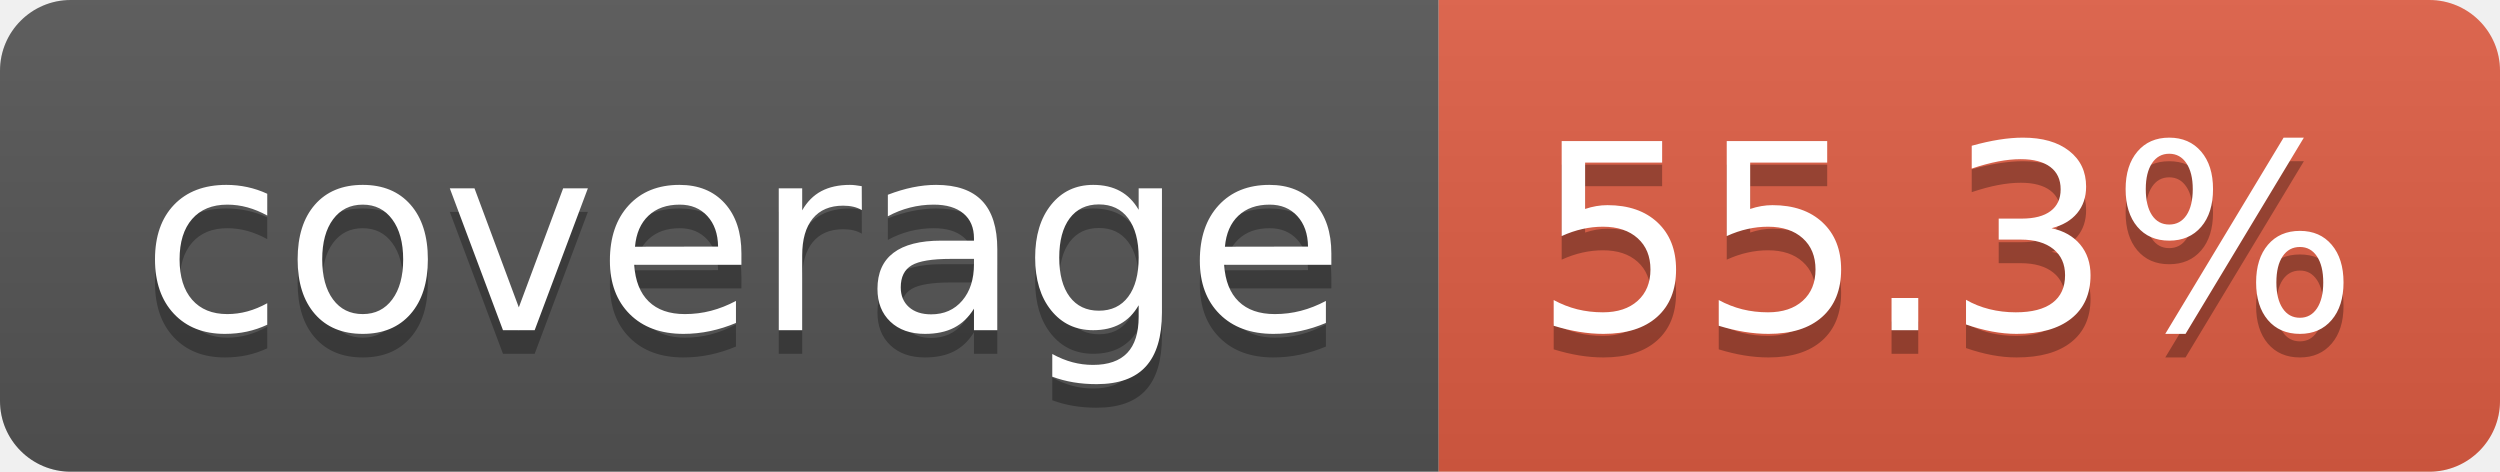
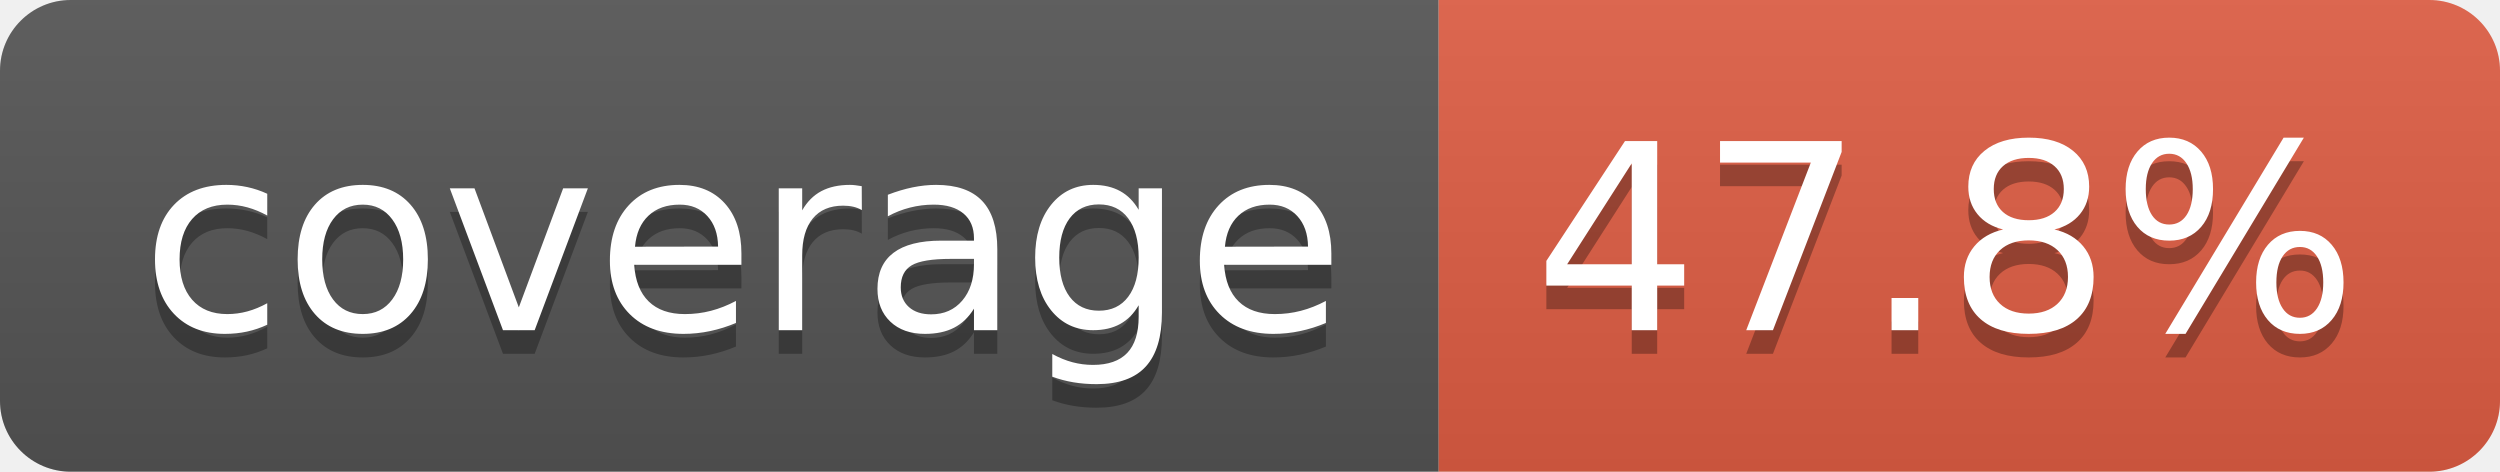
- <svg xmlns="http://www.w3.org/2000/svg" width="106" height="20" role="img" aria-label="coverage: 55.3%">
+ <svg xmlns="http://www.w3.org/2000/svg" width="106" height="20" role="img" aria-label="coverage: 47.8%">
  <linearGradient id="s" x2="0" y2="100%">
    <stop offset="0" stop-color="#bbb" stop-opacity=".1" />
    <stop offset="1" stop-opacity=".1" />
  </linearGradient>
  <clipPath id="r">
    <rect width="106" height="20" rx="3" fill="#fff" />
  </clipPath>
  <g clip-path="url(#r)">
    <rect width="61" height="20" fill="#555" />
    <rect x="61" width="45" height="20" fill="#e05d44" />
    <rect width="106" height="20" fill="url(#s)" />
  </g>
  <g fill="#fff" text-anchor="middle" font-family="Verdana,Geneva,DejaVu Sans,sans-serif" text-rendering="geometricPrecision" font-size="110">
    <text aria-hidden="true" x="315" y="150" fill="#010101" fill-opacity=".3" transform="scale(.1)" textLength="510">coverage</text>
    <text x="315" y="140" transform="scale(.1)" fill="#fff" textLength="510">coverage</text>
-     <text aria-hidden="true" x="825" y="150" fill="#010101" fill-opacity=".3" transform="scale(.1)" textLength="350">55.3%</text>
-     <text x="825" y="140" transform="scale(.1)" fill="#fff" textLength="350">55.3%</text>
+     <text aria-hidden="true" x="825" y="150" fill="#010101" fill-opacity=".3" transform="scale(.1)" textLength="350">47.8%</text>
+     <text x="825" y="140" transform="scale(.1)" fill="#fff" textLength="350">47.8%</text>
  </g>
</svg>
